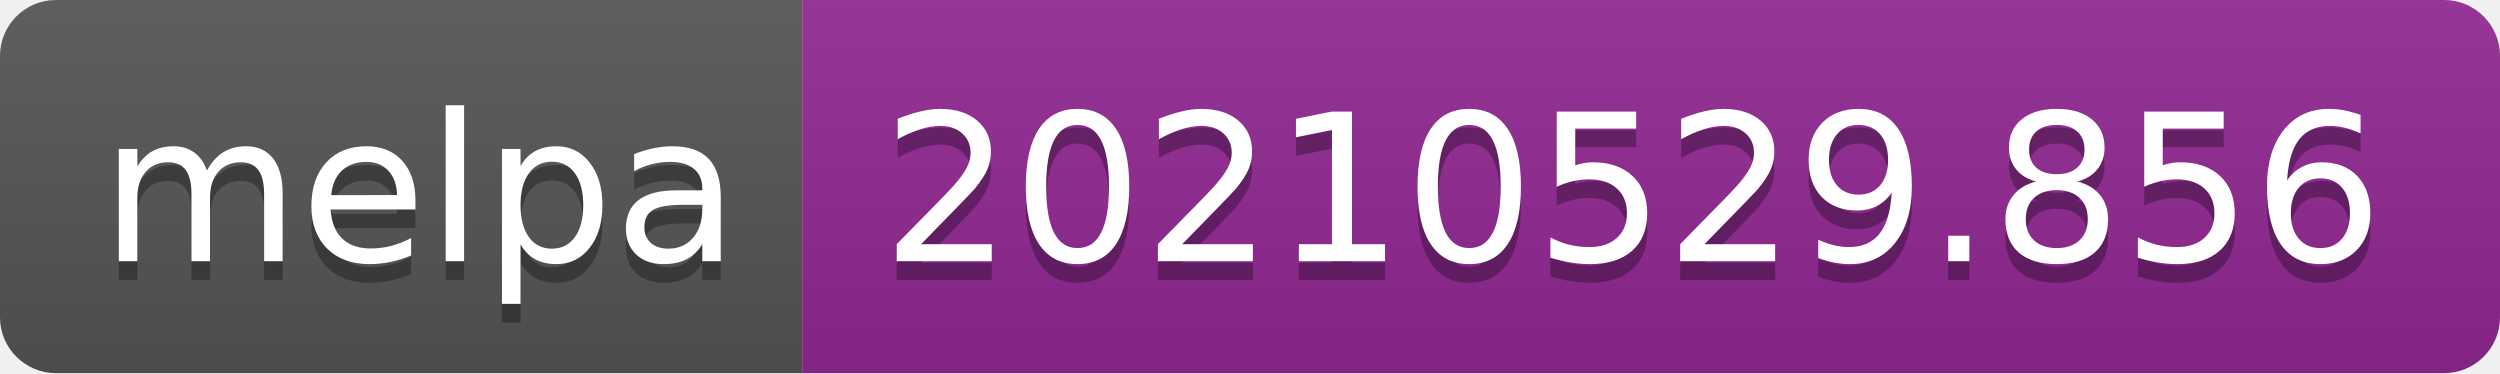
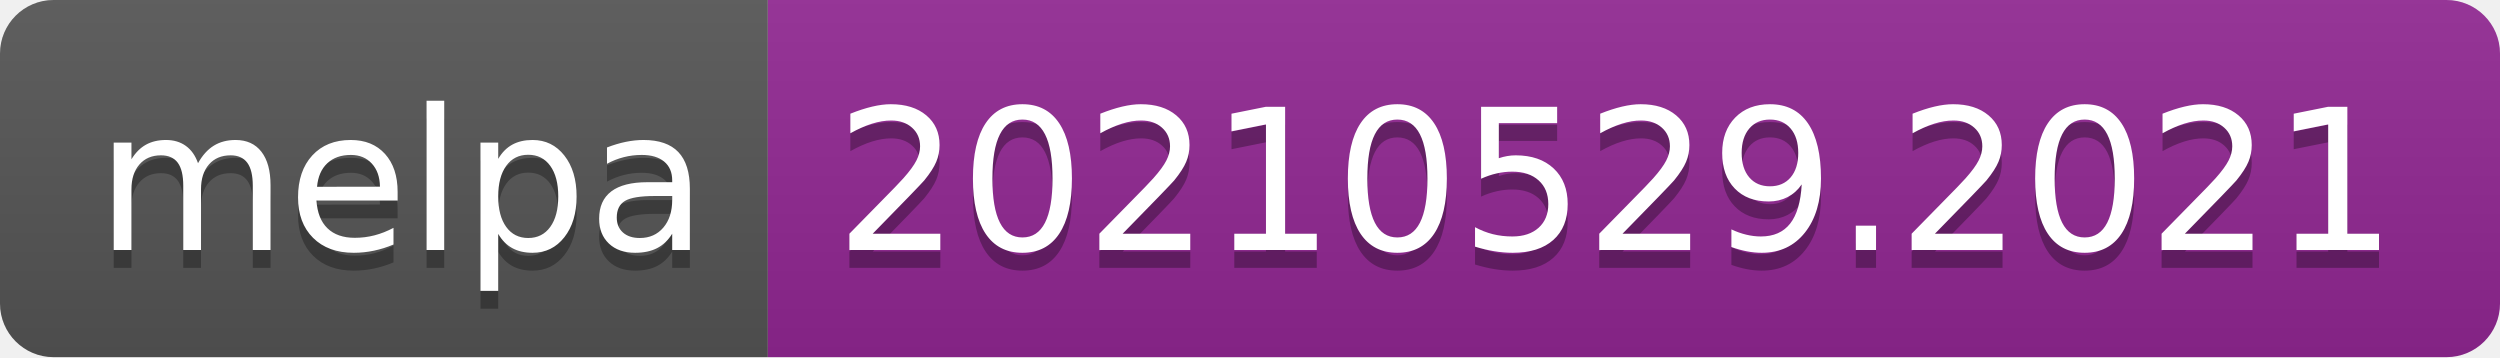
- <svg xmlns="http://www.w3.org/2000/svg" width="134" height="20" role="img" aria-label="melpa: 20210529.856">
+ <svg xmlns="http://www.w3.org/2000/svg" width="140" height="20" role="img" aria-label="melpa: 20210529.2021">
  <linearGradient id="s" x2="0" y2="100%">
    <stop offset="0" stop-color="#bbb" stop-opacity=".1" />
    <stop offset="1" stop-opacity=".1" />
  </linearGradient>
  <clipPath id="r">
-     <rect width="134" height="20" rx="3" fill="#fff" />
+     <rect width="140" height="20" rx="3" fill="#fff" />
  </clipPath>
  <g clip-path="url(#r)">
    <rect width="43" height="20" fill="#555" />
-     <rect x="43" width="91" height="20" fill="#922793" />
-     <rect width="134" height="20" fill="url(#s)" />
+     <rect x="43" width="97" height="20" fill="#922793" />
+     <rect width="140" height="20" fill="url(#s)" />
  </g>
  <g fill="#fff" text-anchor="middle" font-family="Verdana,Geneva,DejaVu Sans,sans-serif" text-rendering="geometricPrecision" font-size="110">
    <text aria-hidden="true" x="225" y="150" fill="#010101" fill-opacity=".3" transform="scale(.1)" textLength="330">melpa</text>
    <text x="225" y="140" transform="scale(.1)" fill="#fff" textLength="330">melpa</text>
-     <text aria-hidden="true" x="875" y="150" fill="#010101" fill-opacity=".3" transform="scale(.1)" textLength="810">20210529.856</text>
-     <text x="875" y="140" transform="scale(.1)" fill="#fff" textLength="810">20210529.856</text>
+     <text aria-hidden="true" x="905" y="150" fill="#010101" fill-opacity=".3" transform="scale(.1)" textLength="870">20210529.2021</text>
+     <text x="905" y="140" transform="scale(.1)" fill="#fff" textLength="870">20210529.2021</text>
  </g>
</svg>
